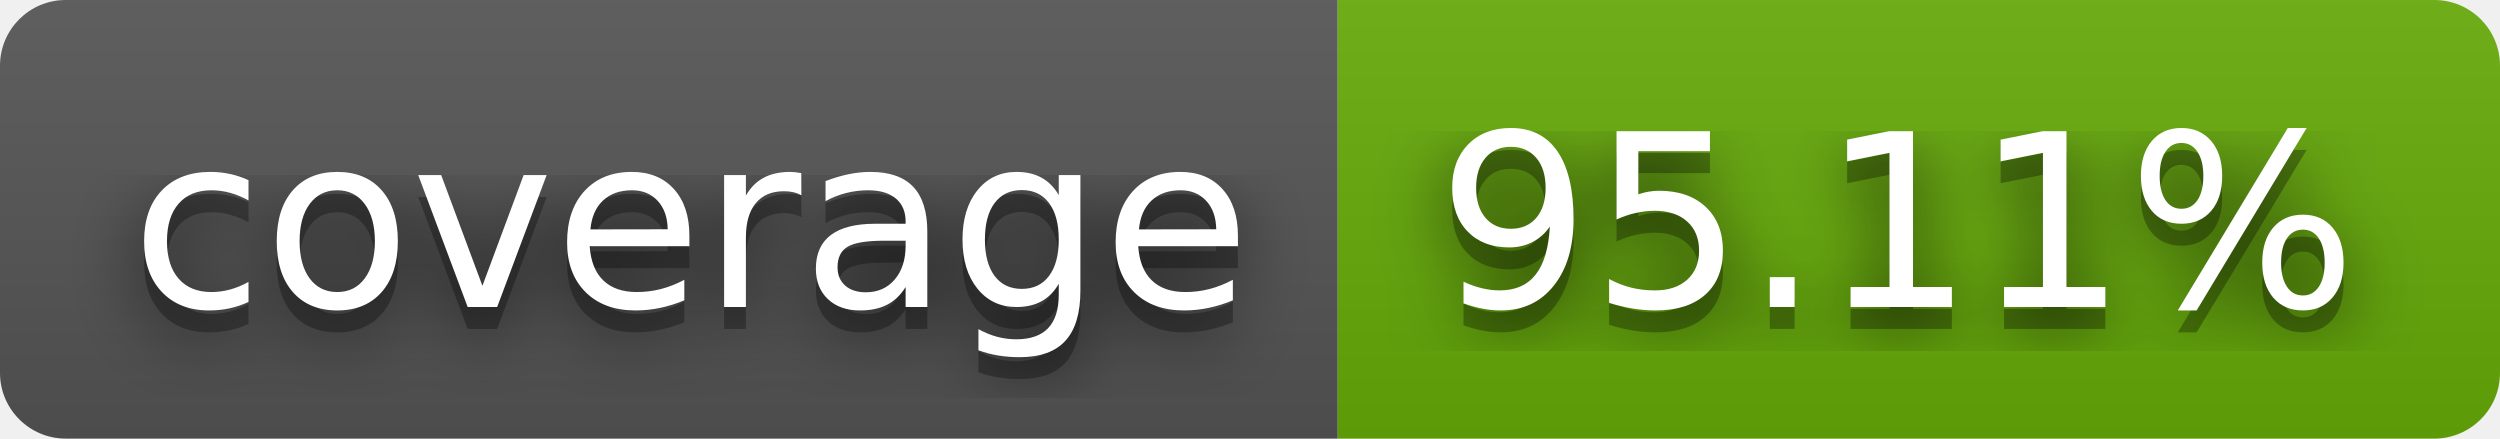
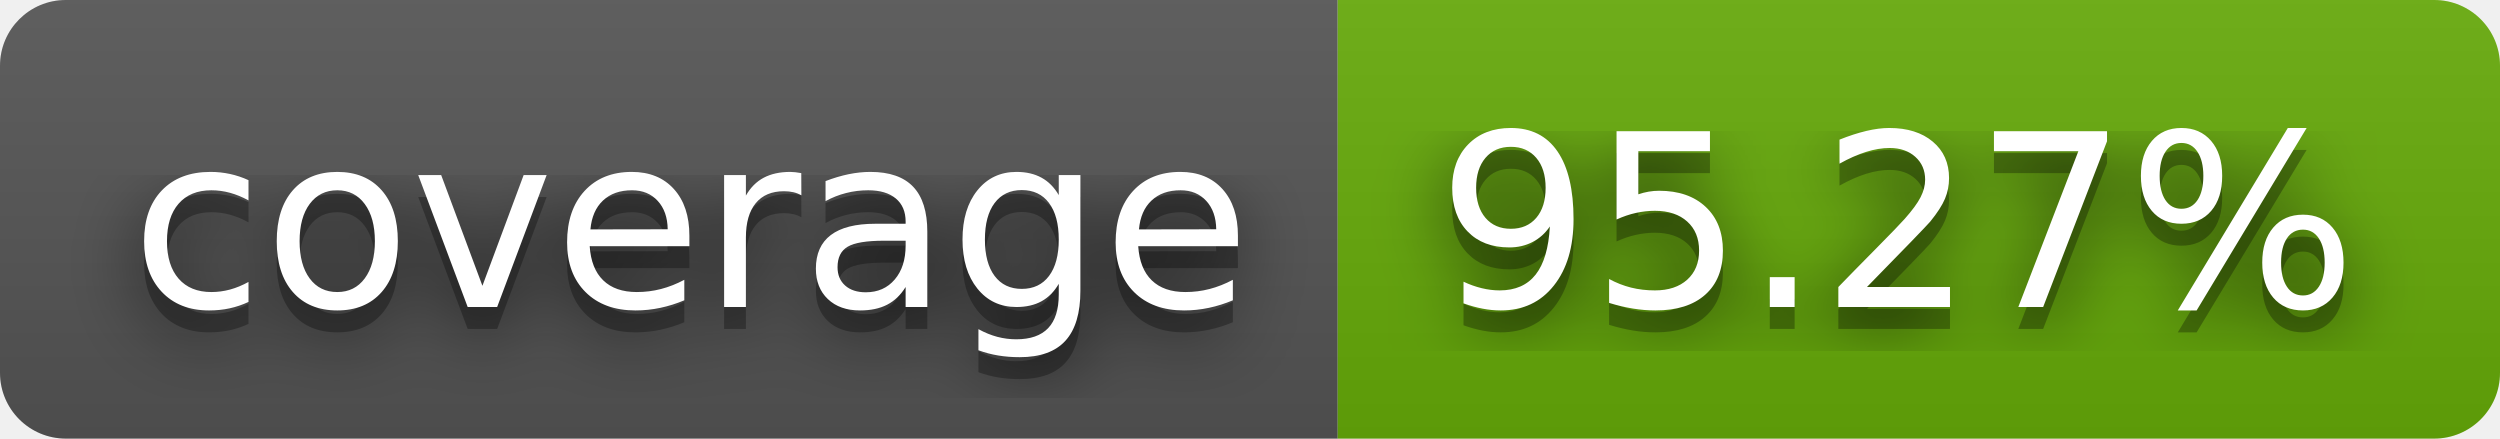
- <svg xmlns="http://www.w3.org/2000/svg" width="114" height="20" role="img" aria-label="coverage: 95.11%">
+ <svg xmlns="http://www.w3.org/2000/svg" width="114" height="20" role="img" aria-label="coverage: 95.27%">
  <filter id="blur">
    <feGaussianBlur stdDeviation="16" />
  </filter>
  <linearGradient id="s" x2="0" y2="100%">
    <stop offset="0" stop-color="#bbb" stop-opacity=".1" />
    <stop offset="1" stop-opacity=".1" />
  </linearGradient>
  <clipPath id="r">
    <rect width="114" height="20" rx="3" />
  </clipPath>
  <g clip-path="url(#r)">
    <rect width="61" height="20" fill="#555" />
    <rect x="61" width="53" height="20" fill="#67ac09" />
    <rect width="114" height="20" fill="url(#s)" />
  </g>
  <g fill="#fff" text-anchor="middle" font-family="Verdana,Geneva,DejaVu Sans,sans-serif" text-rendering="geometricPrecision" font-size="110">
    <g transform="scale(.1)">
      <g aria-hidden="true" fill="#010101">
        <text x="315" y="150" fill-opacity=".8" filter="url(#blur)" textLength="510">coverage</text>
        <text x="315" y="150" fill-opacity=".3" textLength="510">coverage</text>
      </g>
      <text x="315" y="140" textLength="510">coverage</text>
    </g>
    <g transform="scale(.1)">
      <g aria-hidden="true" fill="#010101">
-         <text x="865" y="150" fill-opacity=".8" filter="url(#blur)" textLength="430">95.11%</text>
-         <text x="865" y="150" fill-opacity=".3" textLength="430">95.11%</text>
+         <text x="865" y="150" fill-opacity=".8" filter="url(#blur)" textLength="430">95.27%</text>
+         <text x="865" y="150" fill-opacity=".3" textLength="430">95.27%</text>
      </g>
-       <text x="865" y="140" textLength="430">95.11%</text>
+       <text x="865" y="140" textLength="430">95.27%</text>
    </g>
  </g>
</svg>
